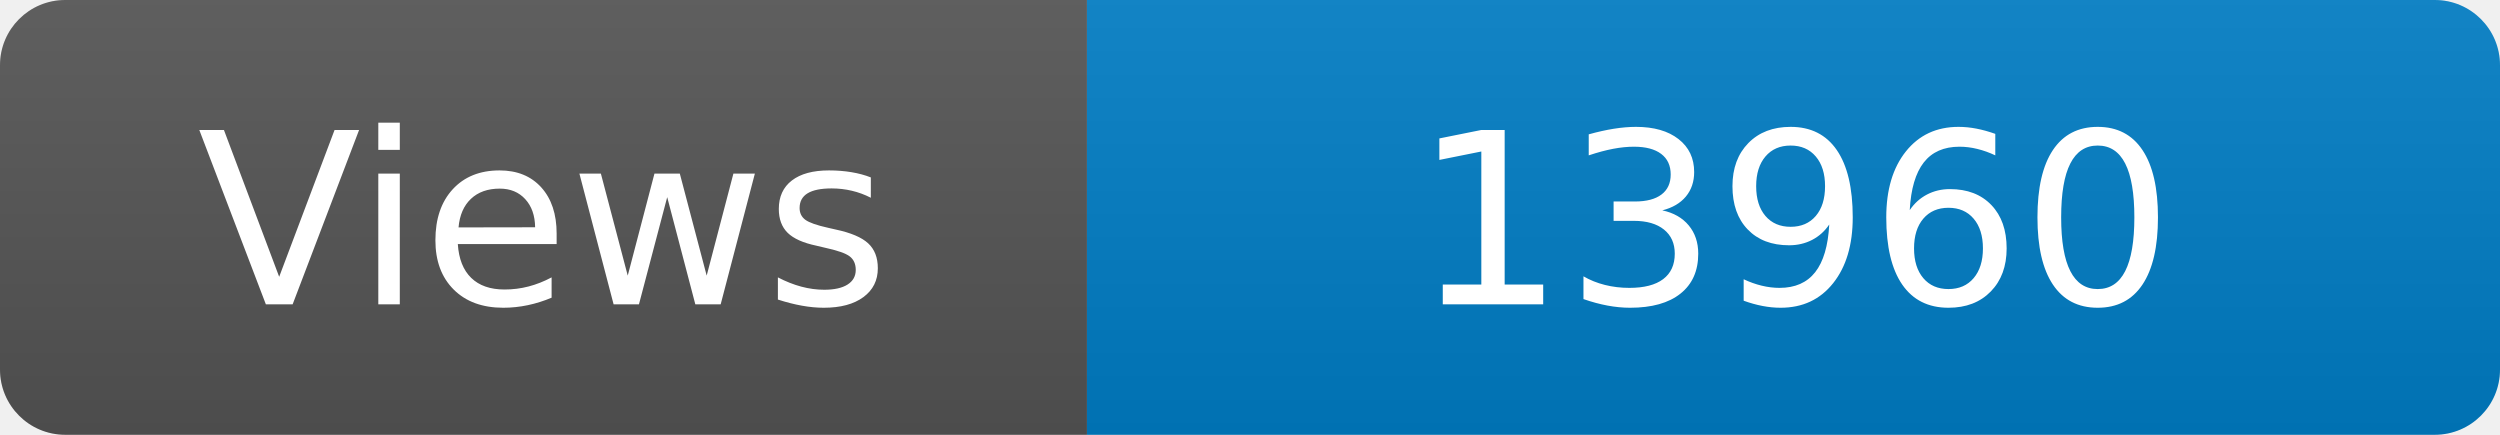
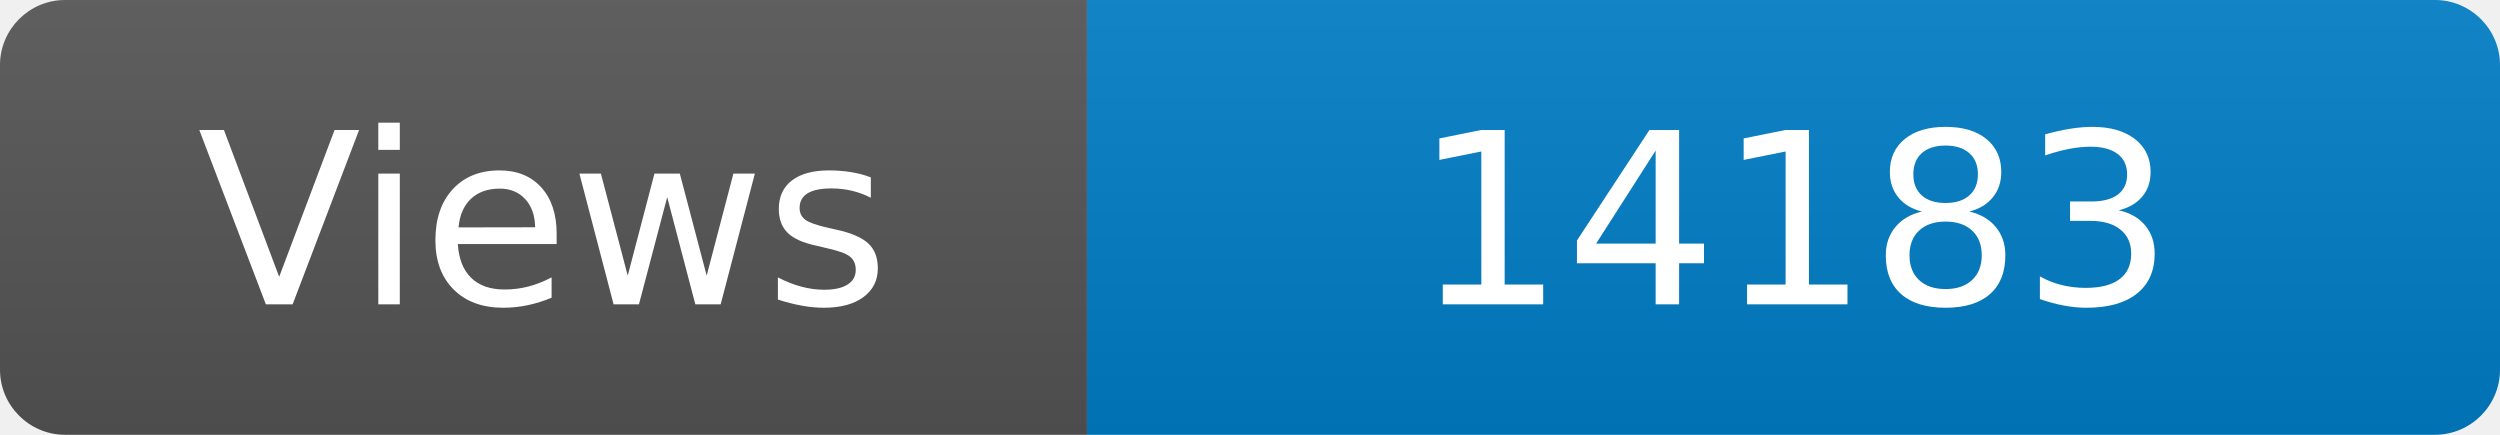
<svg xmlns="http://www.w3.org/2000/svg" width="115" height="20" role="img" aria-label="Maintained?: yes">
  <linearGradient id="s" x2="0" y2="100%">
    <stop offset="0" stop-color="#bbb" stop-opacity=".1" />
    <stop offset="1" stop-opacity=".1" />
  </linearGradient>
  <clipPath id="r">
    <rect width="115" height="20" rx="3" fill="#fff" />
  </clipPath>
  <g clip-path="url(#r)">
    <rect width="50" height="20" fill="#555" />
    <rect x="50" width="160" height="20" fill="#007ec6" />
    <rect width="115" height="20" fill="url(#s)" />
  </g>
  <g fill="#fff" text-anchor="middle" font-family="Verdana,Geneva,DejaVu Sans,sans-serif" font-size="110">
    <text x="250" y="140" transform="scale(.1)" fill="#fff">Views</text>
-     <text x="825" y="140" transform="scale(.1)" fill="#fff">13960</text>
+     <text x="825" y="140" transform="scale(.1)" fill="#fff">14183</text>
  </g>
</svg>
